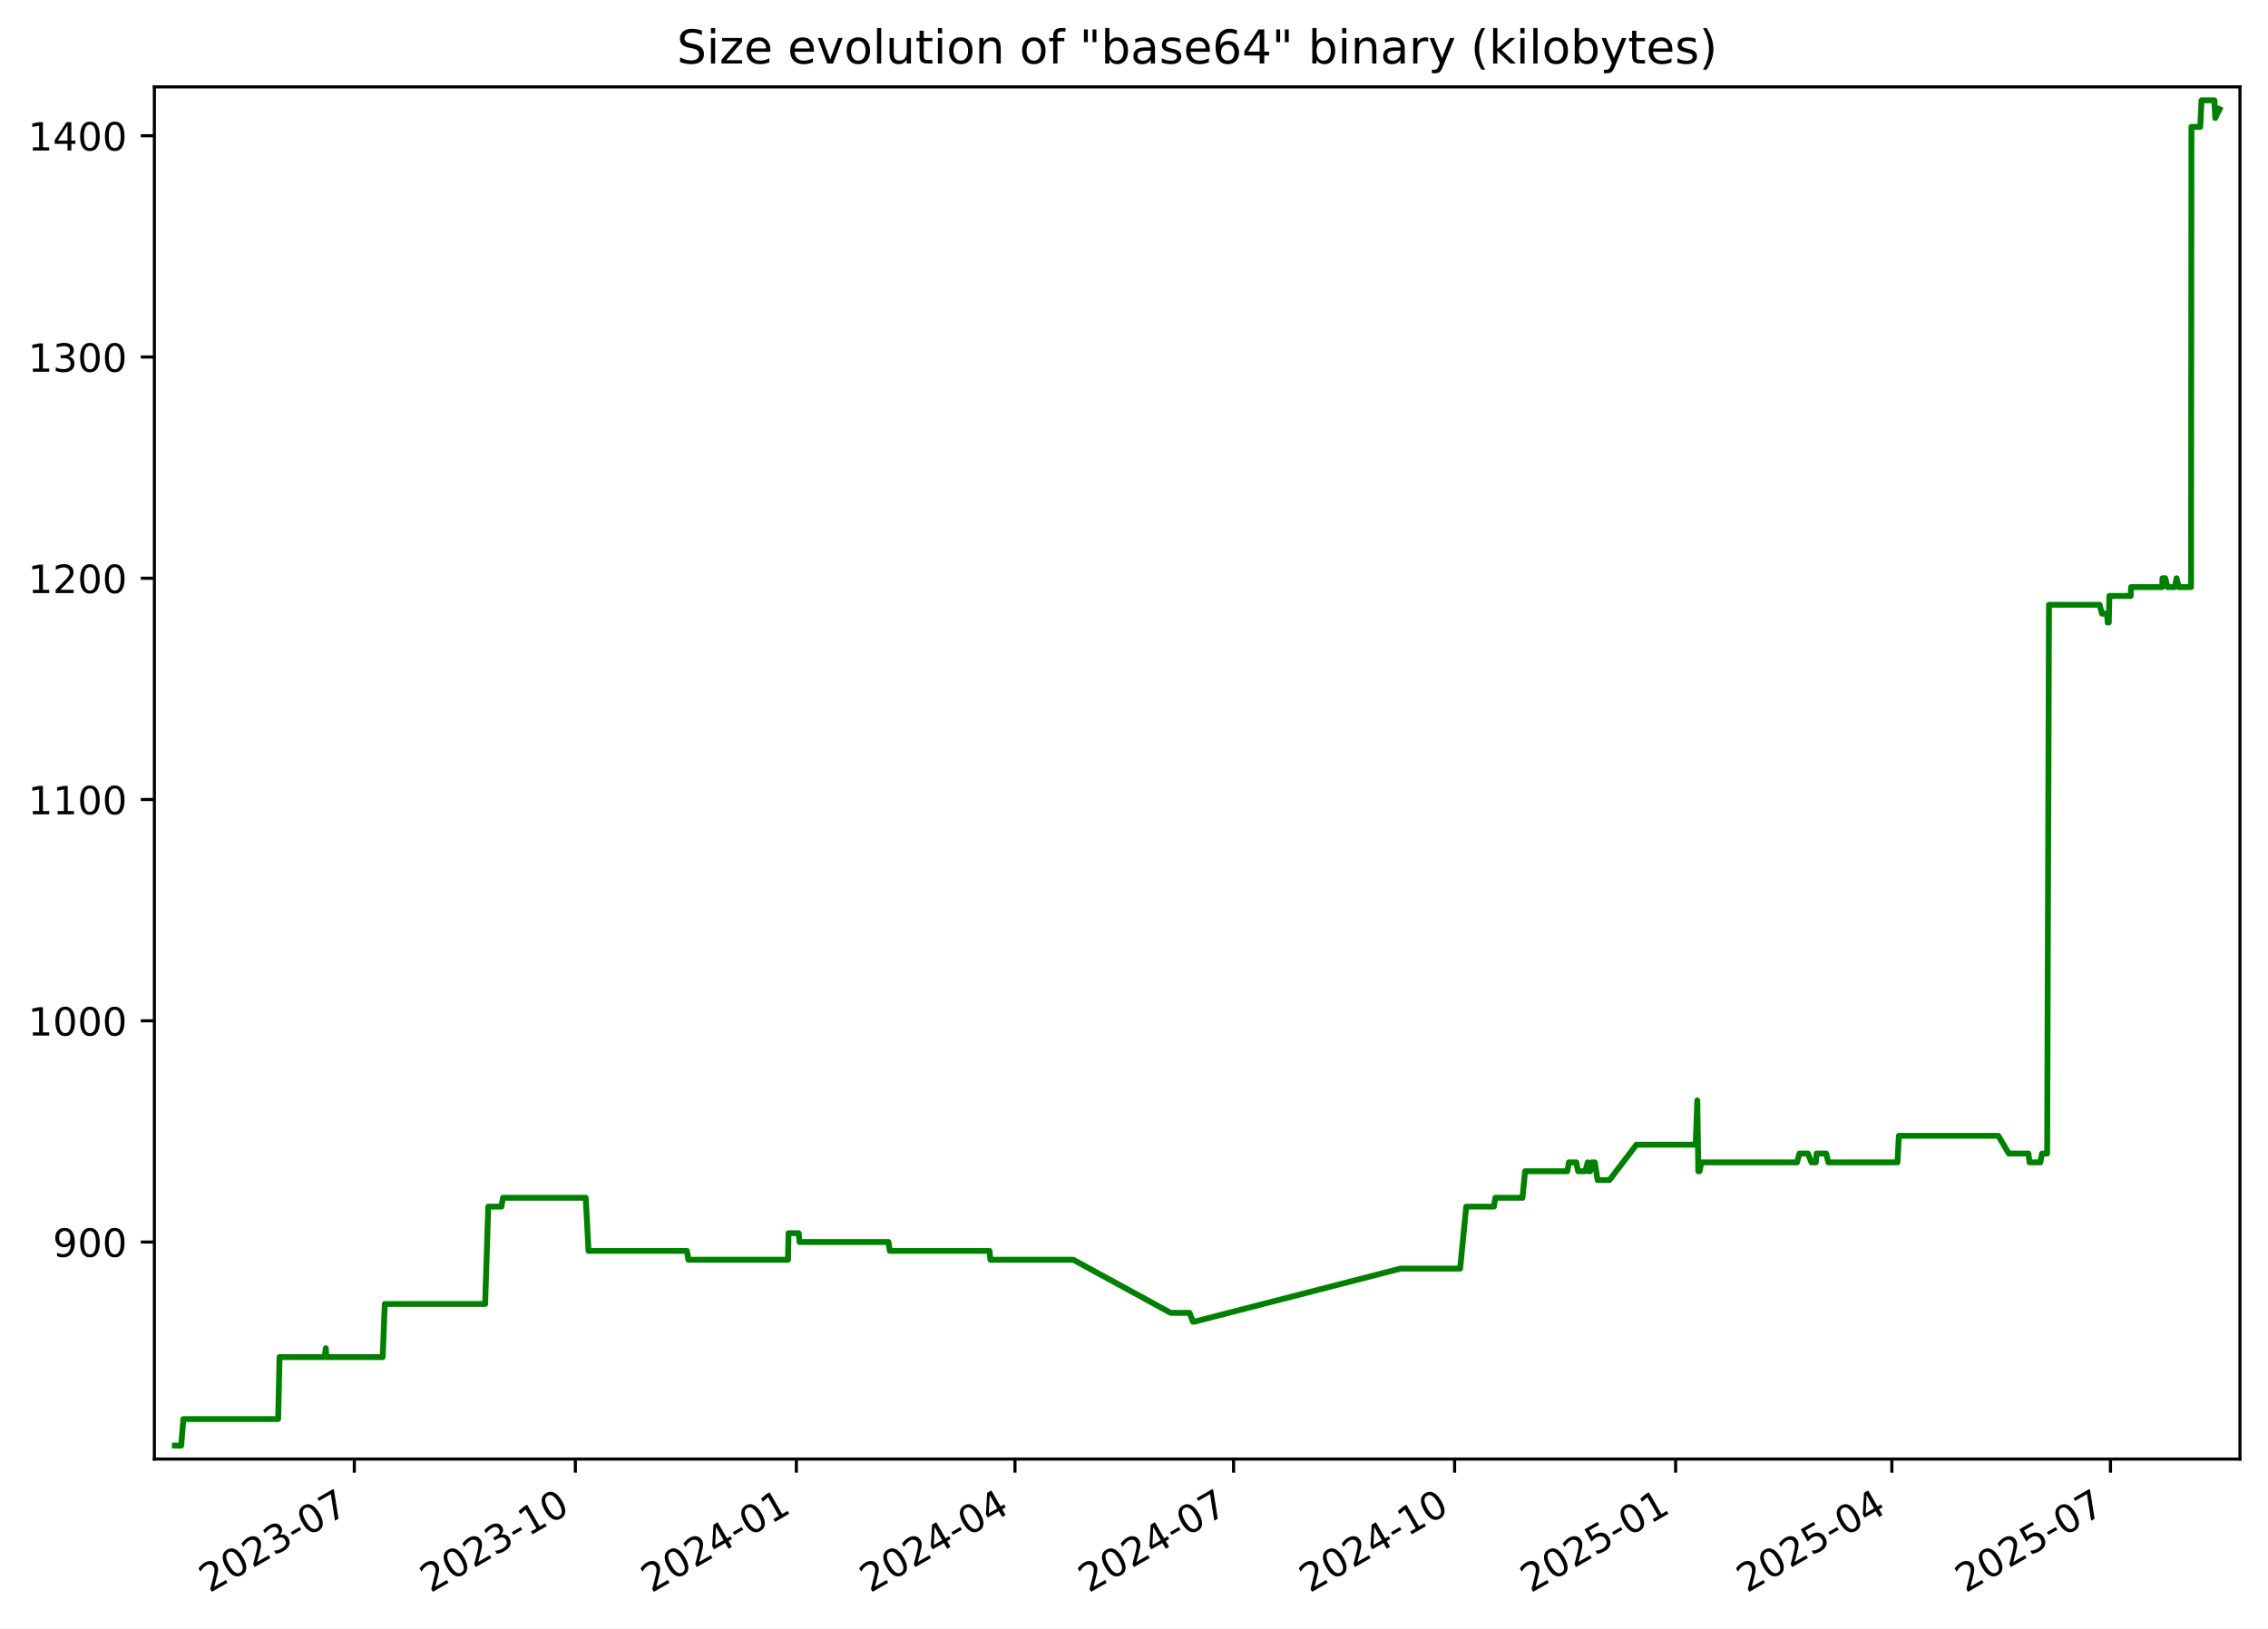
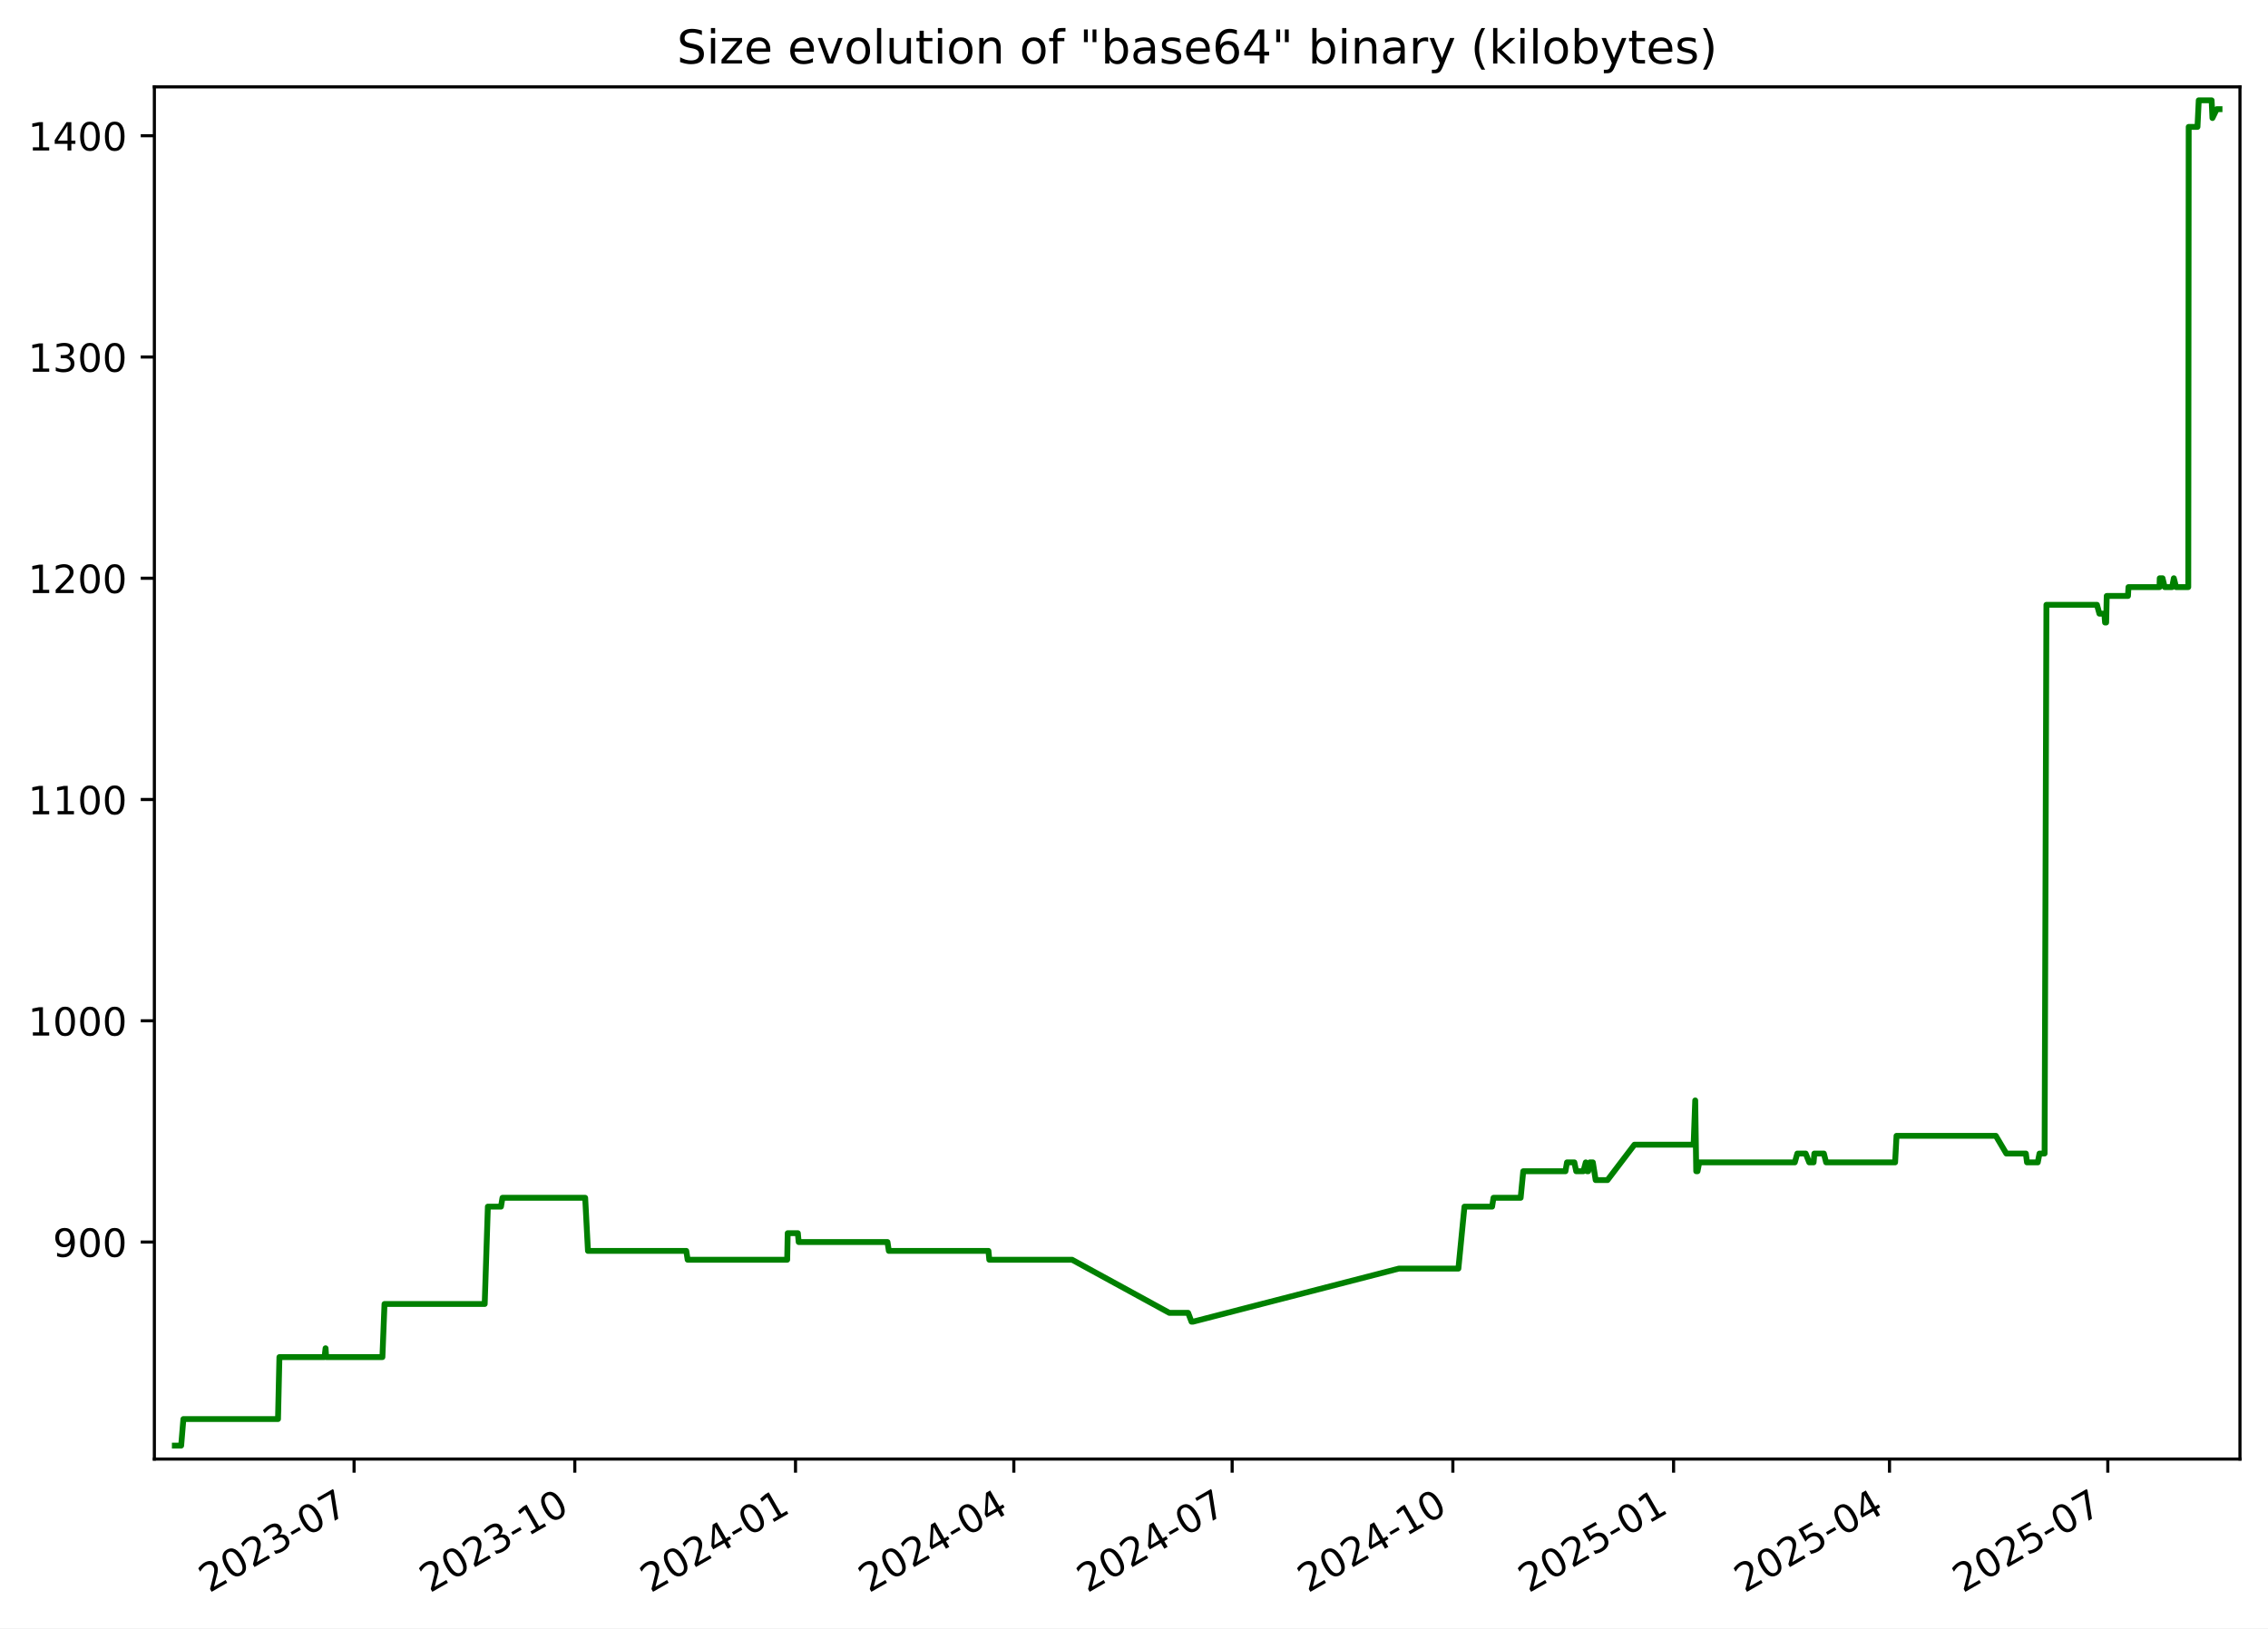
<svg xmlns="http://www.w3.org/2000/svg" xmlns:xlink="http://www.w3.org/1999/xlink" width="582.53pt" height="418.303pt" viewBox="0 0 582.53 418.303" version="1.1">
  <defs>
    <style type="text/css">*{stroke-linejoin: round; stroke-linecap: butt}</style>
  </defs>
  <g id="figure_1">
    <g id="patch_1">
      <path d="M -0 418.303  L 582.53 418.303  L 582.53 0  L -0 0  z " style="fill: #ffffff" />
    </g>
    <g id="axes_1">
      <g id="patch_2">
        <path d="M 39.65 374.83  L 575.33 374.83  L 575.33 22.318  L 39.65 22.318  z " style="fill: #ffffff" />
      </g>
      <g id="matplotlib.axis_1">
        <g id="xtick_1">
          <g id="line2d_1">
            <defs>
-               <path id="mad77a72c3b" d="M 0 0  L 0 3.5  " style="stroke: #000000; stroke-width: 0.8" />
+               <path id="m7b87638d1a" d="M 0 0  L 0 3.5  " style="stroke: #000000; stroke-width: 0.8" />
            </defs>
            <g>
-               <use xlink:href="#mad77a72c3b" x="91.008" y="374.83" style="stroke: #000000; stroke-width: 0.8" />
+               <use xlink:href="#m7b87638d1a" x="90.945" y="374.83" style="stroke: #000000; stroke-width: 0.8" />
            </g>
          </g>
          <g id="text_1">
-             <g transform="translate(53.78273 409.302) rotate(-30) scale(0.1 -0.1)">
+             <g transform="translate(53.71976 409.302) rotate(-30) scale(0.1 -0.1)">
              <defs>
                <path id="DejaVuSans-32" d="M 1228 531  L 3431 531  L 3431 0  L 469 0  L 469 531  Q 828 903 1448 1529  Q 2069 2156 2228 2338  Q 2531 2678 2651 2914  Q 2772 3150 2772 3378  Q 2772 3750 2511 3984  Q 2250 4219 1831 4219  Q 1534 4219 1204 4116  Q 875 4013 500 3803  L 500 4441  Q 881 4594 1212 4672  Q 1544 4750 1819 4750  Q 2544 4750 2975 4387  Q 3406 4025 3406 3419  Q 3406 3131 3298 2873  Q 3191 2616 2906 2266  Q 2828 2175 2409 1742  Q 1991 1309 1228 531  z " transform="scale(0.015625)" />
                <path id="DejaVuSans-30" d="M 2034 4250  Q 1547 4250 1301 3770  Q 1056 3291 1056 2328  Q 1056 1369 1301 889  Q 1547 409 2034 409  Q 2525 409 2770 889  Q 3016 1369 3016 2328  Q 3016 3291 2770 3770  Q 2525 4250 2034 4250  z M 2034 4750  Q 2819 4750 3233 4129  Q 3647 3509 3647 2328  Q 3647 1150 3233 529  Q 2819 -91 2034 -91  Q 1250 -91 836 529  Q 422 1150 422 2328  Q 422 3509 836 4129  Q 1250 4750 2034 4750  z " transform="scale(0.015625)" />
                <path id="DejaVuSans-33" d="M 2597 2516  Q 3050 2419 3304 2112  Q 3559 1806 3559 1356  Q 3559 666 3084 287  Q 2609 -91 1734 -91  Q 1441 -91 1130 -33  Q 819 25 488 141  L 488 750  Q 750 597 1062 519  Q 1375 441 1716 441  Q 2309 441 2620 675  Q 2931 909 2931 1356  Q 2931 1769 2642 2001  Q 2353 2234 1838 2234  L 1294 2234  L 1294 2753  L 1863 2753  Q 2328 2753 2575 2939  Q 2822 3125 2822 3475  Q 2822 3834 2567 4026  Q 2313 4219 1838 4219  Q 1578 4219 1281 4162  Q 984 4106 628 3988  L 628 4550  Q 988 4650 1302 4700  Q 1616 4750 1894 4750  Q 2613 4750 3031 4423  Q 3450 4097 3450 3541  Q 3450 3153 3228 2886  Q 3006 2619 2597 2516  z " transform="scale(0.015625)" />
                <path id="DejaVuSans-2d" d="M 313 2009  L 1997 2009  L 1997 1497  L 313 1497  L 313 2009  z " transform="scale(0.015625)" />
                <path id="DejaVuSans-37" d="M 525 4666  L 3525 4666  L 3525 4397  L 1831 0  L 1172 0  L 2766 4134  L 525 4134  L 525 4666  z " transform="scale(0.015625)" />
              </defs>
              <use xlink:href="#DejaVuSans-32" />
              <use xlink:href="#DejaVuSans-30" x="63.623" />
              <use xlink:href="#DejaVuSans-32" x="127.246" />
              <use xlink:href="#DejaVuSans-33" x="190.869" />
              <use xlink:href="#DejaVuSans-2d" x="254.492" />
              <use xlink:href="#DejaVuSans-30" x="290.576" />
              <use xlink:href="#DejaVuSans-37" x="354.199" />
            </g>
          </g>
        </g>
        <g id="xtick_2">
          <g id="line2d_2">
            <g>
-               <use xlink:href="#mad77a72c3b" x="147.775" y="374.83" style="stroke: #000000; stroke-width: 0.8" />
+               <use xlink:href="#m7b87638d1a" x="147.635" y="374.83" style="stroke: #000000; stroke-width: 0.8" />
            </g>
          </g>
          <g id="text_2">
-             <g transform="translate(110.5507 409.302) rotate(-30) scale(0.1 -0.1)">
+             <g transform="translate(110.4102 409.302) rotate(-30) scale(0.1 -0.1)">
              <defs>
                <path id="DejaVuSans-31" d="M 794 531  L 1825 531  L 1825 4091  L 703 3866  L 703 4441  L 1819 4666  L 2450 4666  L 2450 531  L 3481 531  L 3481 0  L 794 0  L 794 531  z " transform="scale(0.015625)" />
              </defs>
              <use xlink:href="#DejaVuSans-32" />
              <use xlink:href="#DejaVuSans-30" x="63.623" />
              <use xlink:href="#DejaVuSans-32" x="127.246" />
              <use xlink:href="#DejaVuSans-33" x="190.869" />
              <use xlink:href="#DejaVuSans-2d" x="254.492" />
              <use xlink:href="#DejaVuSans-31" x="290.576" />
              <use xlink:href="#DejaVuSans-30" x="354.199" />
            </g>
          </g>
        </g>
        <g id="xtick_3">
          <g id="line2d_3">
            <g>
-               <use xlink:href="#mad77a72c3b" x="204.543" y="374.83" style="stroke: #000000; stroke-width: 0.8" />
+               <use xlink:href="#m7b87638d1a" x="204.325" y="374.83" style="stroke: #000000; stroke-width: 0.8" />
            </g>
          </g>
          <g id="text_3">
-             <g transform="translate(167.3186 409.302) rotate(-30) scale(0.1 -0.1)">
+             <g transform="translate(167.1005 409.302) rotate(-30) scale(0.1 -0.1)">
              <defs>
                <path id="DejaVuSans-34" d="M 2419 4116  L 825 1625  L 2419 1625  L 2419 4116  z M 2253 4666  L 3047 4666  L 3047 1625  L 3713 1625  L 3713 1100  L 3047 1100  L 3047 0  L 2419 0  L 2419 1100  L 313 1100  L 313 1709  L 2253 4666  z " transform="scale(0.015625)" />
              </defs>
              <use xlink:href="#DejaVuSans-32" />
              <use xlink:href="#DejaVuSans-30" x="63.623" />
              <use xlink:href="#DejaVuSans-32" x="127.246" />
              <use xlink:href="#DejaVuSans-34" x="190.869" />
              <use xlink:href="#DejaVuSans-2d" x="254.492" />
              <use xlink:href="#DejaVuSans-30" x="290.576" />
              <use xlink:href="#DejaVuSans-31" x="354.199" />
            </g>
          </g>
        </g>
        <g id="xtick_4">
          <g id="line2d_4">
            <g>
-               <use xlink:href="#mad77a72c3b" x="260.694" y="374.83" style="stroke: #000000; stroke-width: 0.8" />
+               <use xlink:href="#m7b87638d1a" x="260.4" y="374.83" style="stroke: #000000; stroke-width: 0.8" />
            </g>
          </g>
          <g id="text_4">
-             <g transform="translate(223.4695 409.302) rotate(-30) scale(0.1 -0.1)">
+             <g transform="translate(223.1747 409.302) rotate(-30) scale(0.1 -0.1)">
              <use xlink:href="#DejaVuSans-32" />
              <use xlink:href="#DejaVuSans-30" x="63.623" />
              <use xlink:href="#DejaVuSans-32" x="127.246" />
              <use xlink:href="#DejaVuSans-34" x="190.869" />
              <use xlink:href="#DejaVuSans-2d" x="254.492" />
              <use xlink:href="#DejaVuSans-30" x="290.576" />
              <use xlink:href="#DejaVuSans-34" x="354.199" />
            </g>
          </g>
        </g>
        <g id="xtick_5">
          <g id="line2d_5">
            <g>
-               <use xlink:href="#mad77a72c3b" x="316.845" y="374.83" style="stroke: #000000; stroke-width: 0.8" />
+               <use xlink:href="#m7b87638d1a" x="316.474" y="374.83" style="stroke: #000000; stroke-width: 0.8" />
            </g>
          </g>
          <g id="text_5">
-             <g transform="translate(279.6203 409.302) rotate(-30) scale(0.1 -0.1)">
+             <g transform="translate(279.2489 409.302) rotate(-30) scale(0.1 -0.1)">
              <use xlink:href="#DejaVuSans-32" />
              <use xlink:href="#DejaVuSans-30" x="63.623" />
              <use xlink:href="#DejaVuSans-32" x="127.246" />
              <use xlink:href="#DejaVuSans-34" x="190.869" />
              <use xlink:href="#DejaVuSans-2d" x="254.492" />
              <use xlink:href="#DejaVuSans-30" x="290.576" />
              <use xlink:href="#DejaVuSans-37" x="354.199" />
            </g>
          </g>
        </g>
        <g id="xtick_6">
          <g id="line2d_6">
            <g>
-               <use xlink:href="#mad77a72c3b" x="373.613" y="374.83" style="stroke: #000000; stroke-width: 0.8" />
+               <use xlink:href="#m7b87638d1a" x="373.164" y="374.83" style="stroke: #000000; stroke-width: 0.8" />
            </g>
          </g>
          <g id="text_6">
-             <g transform="translate(336.3883 409.302) rotate(-30) scale(0.1 -0.1)">
+             <g transform="translate(335.9393 409.302) rotate(-30) scale(0.1 -0.1)">
              <use xlink:href="#DejaVuSans-32" />
              <use xlink:href="#DejaVuSans-30" x="63.623" />
              <use xlink:href="#DejaVuSans-32" x="127.246" />
              <use xlink:href="#DejaVuSans-34" x="190.869" />
              <use xlink:href="#DejaVuSans-2d" x="254.492" />
              <use xlink:href="#DejaVuSans-31" x="290.576" />
              <use xlink:href="#DejaVuSans-30" x="354.199" />
            </g>
          </g>
        </g>
        <g id="xtick_7">
          <g id="line2d_7">
            <g>
-               <use xlink:href="#mad77a72c3b" x="430.381" y="374.83" style="stroke: #000000; stroke-width: 0.8" />
+               <use xlink:href="#m7b87638d1a" x="429.855" y="374.83" style="stroke: #000000; stroke-width: 0.8" />
            </g>
          </g>
          <g id="text_7">
-             <g transform="translate(393.1562 409.302) rotate(-30) scale(0.1 -0.1)">
+             <g transform="translate(392.6297 409.302) rotate(-30) scale(0.1 -0.1)">
              <defs>
                <path id="DejaVuSans-35" d="M 691 4666  L 3169 4666  L 3169 4134  L 1269 4134  L 1269 2991  Q 1406 3038 1543 3061  Q 1681 3084 1819 3084  Q 2600 3084 3056 2656  Q 3513 2228 3513 1497  Q 3513 744 3044 326  Q 2575 -91 1722 -91  Q 1428 -91 1123 -41  Q 819 9 494 109  L 494 744  Q 775 591 1075 516  Q 1375 441 1709 441  Q 2250 441 2565 725  Q 2881 1009 2881 1497  Q 2881 1984 2565 2268  Q 2250 2553 1709 2553  Q 1456 2553 1204 2497  Q 953 2441 691 2322  L 691 4666  z " transform="scale(0.015625)" />
              </defs>
              <use xlink:href="#DejaVuSans-32" />
              <use xlink:href="#DejaVuSans-30" x="63.623" />
              <use xlink:href="#DejaVuSans-32" x="127.246" />
              <use xlink:href="#DejaVuSans-35" x="190.869" />
              <use xlink:href="#DejaVuSans-2d" x="254.492" />
              <use xlink:href="#DejaVuSans-30" x="290.576" />
              <use xlink:href="#DejaVuSans-31" x="354.199" />
            </g>
          </g>
        </g>
        <g id="xtick_8">
          <g id="line2d_8">
            <g>
-               <use xlink:href="#mad77a72c3b" x="485.915" y="374.83" style="stroke: #000000; stroke-width: 0.8" />
+               <use xlink:href="#m7b87638d1a" x="485.313" y="374.83" style="stroke: #000000; stroke-width: 0.8" />
            </g>
          </g>
          <g id="text_8">
-             <g transform="translate(448.69 409.302) rotate(-30) scale(0.1 -0.1)">
+             <g transform="translate(448.0877 409.302) rotate(-30) scale(0.1 -0.1)">
              <use xlink:href="#DejaVuSans-32" />
              <use xlink:href="#DejaVuSans-30" x="63.623" />
              <use xlink:href="#DejaVuSans-32" x="127.246" />
              <use xlink:href="#DejaVuSans-35" x="190.869" />
              <use xlink:href="#DejaVuSans-2d" x="254.492" />
              <use xlink:href="#DejaVuSans-30" x="290.576" />
              <use xlink:href="#DejaVuSans-34" x="354.199" />
            </g>
          </g>
        </g>
        <g id="xtick_9">
          <g id="line2d_9">
            <g>
-               <use xlink:href="#mad77a72c3b" x="542.066" y="374.83" style="stroke: #000000; stroke-width: 0.8" />
+               <use xlink:href="#m7b87638d1a" x="541.387" y="374.83" style="stroke: #000000; stroke-width: 0.8" />
            </g>
          </g>
          <g id="text_9">
-             <g transform="translate(504.8409 409.302) rotate(-30) scale(0.1 -0.1)">
+             <g transform="translate(504.1619 409.302) rotate(-30) scale(0.1 -0.1)">
              <use xlink:href="#DejaVuSans-32" />
              <use xlink:href="#DejaVuSans-30" x="63.623" />
              <use xlink:href="#DejaVuSans-32" x="127.246" />
              <use xlink:href="#DejaVuSans-35" x="190.869" />
              <use xlink:href="#DejaVuSans-2d" x="254.492" />
              <use xlink:href="#DejaVuSans-30" x="290.576" />
              <use xlink:href="#DejaVuSans-37" x="354.199" />
            </g>
          </g>
        </g>
      </g>
      <g id="matplotlib.axis_2">
        <g id="ytick_1">
          <g id="line2d_10">
            <defs>
-               <path id="mbd9c44acf7" d="M 0 0  L -3.5 0  " style="stroke: #000000; stroke-width: 0.8" />
+               <path id="m15748abfd3" d="M 0 0  L -3.5 0  " style="stroke: #000000; stroke-width: 0.8" />
            </defs>
            <g>
-               <use xlink:href="#mbd9c44acf7" x="39.65" y="319.079" style="stroke: #000000; stroke-width: 0.8" />
+               <use xlink:href="#m15748abfd3" x="39.65" y="319.079" style="stroke: #000000; stroke-width: 0.8" />
            </g>
          </g>
          <g id="text_10">
            <g transform="translate(13.5625 322.8786) scale(0.1 -0.1)">
              <defs>
                <path id="DejaVuSans-39" d="M 703 97  L 703 672  Q 941 559 1184 500  Q 1428 441 1663 441  Q 2288 441 2617 861  Q 2947 1281 2994 2138  Q 2813 1869 2534 1725  Q 2256 1581 1919 1581  Q 1219 1581 811 2004  Q 403 2428 403 3163  Q 403 3881 828 4315  Q 1253 4750 1959 4750  Q 2769 4750 3195 4129  Q 3622 3509 3622 2328  Q 3622 1225 3098 567  Q 2575 -91 1691 -91  Q 1453 -91 1209 -44  Q 966 3 703 97  z M 1959 2075  Q 2384 2075 2632 2365  Q 2881 2656 2881 3163  Q 2881 3666 2632 3958  Q 2384 4250 1959 4250  Q 1534 4250 1286 3958  Q 1038 3666 1038 3163  Q 1038 2656 1286 2365  Q 1534 2075 1959 2075  z " transform="scale(0.015625)" />
              </defs>
              <use xlink:href="#DejaVuSans-39" />
              <use xlink:href="#DejaVuSans-30" x="63.623" />
              <use xlink:href="#DejaVuSans-30" x="127.246" />
            </g>
          </g>
        </g>
        <g id="ytick_2">
          <g id="line2d_11">
            <g>
-               <use xlink:href="#mbd9c44acf7" x="39.65" y="262.237" style="stroke: #000000; stroke-width: 0.8" />
+               <use xlink:href="#m15748abfd3" x="39.65" y="262.237" style="stroke: #000000; stroke-width: 0.8" />
            </g>
          </g>
          <g id="text_11">
            <g transform="translate(7.2 266.0365) scale(0.1 -0.1)">
              <use xlink:href="#DejaVuSans-31" />
              <use xlink:href="#DejaVuSans-30" x="63.623" />
              <use xlink:href="#DejaVuSans-30" x="127.246" />
              <use xlink:href="#DejaVuSans-30" x="190.869" />
            </g>
          </g>
        </g>
        <g id="ytick_3">
          <g id="line2d_12">
            <g>
-               <use xlink:href="#mbd9c44acf7" x="39.65" y="205.395" style="stroke: #000000; stroke-width: 0.8" />
+               <use xlink:href="#m15748abfd3" x="39.65" y="205.395" style="stroke: #000000; stroke-width: 0.8" />
            </g>
          </g>
          <g id="text_12">
            <g transform="translate(7.2 209.1944) scale(0.1 -0.1)">
              <use xlink:href="#DejaVuSans-31" />
              <use xlink:href="#DejaVuSans-31" x="63.623" />
              <use xlink:href="#DejaVuSans-30" x="127.246" />
              <use xlink:href="#DejaVuSans-30" x="190.869" />
            </g>
          </g>
        </g>
        <g id="ytick_4">
          <g id="line2d_13">
            <g>
-               <use xlink:href="#mbd9c44acf7" x="39.65" y="148.553" style="stroke: #000000; stroke-width: 0.8" />
+               <use xlink:href="#m15748abfd3" x="39.65" y="148.553" style="stroke: #000000; stroke-width: 0.8" />
            </g>
          </g>
          <g id="text_13">
            <g transform="translate(7.2 152.3523) scale(0.1 -0.1)">
              <use xlink:href="#DejaVuSans-31" />
              <use xlink:href="#DejaVuSans-32" x="63.623" />
              <use xlink:href="#DejaVuSans-30" x="127.246" />
              <use xlink:href="#DejaVuSans-30" x="190.869" />
            </g>
          </g>
        </g>
        <g id="ytick_5">
          <g id="line2d_14">
            <g>
-               <use xlink:href="#mbd9c44acf7" x="39.65" y="91.711" style="stroke: #000000; stroke-width: 0.8" />
+               <use xlink:href="#m15748abfd3" x="39.65" y="91.711" style="stroke: #000000; stroke-width: 0.8" />
            </g>
          </g>
          <g id="text_14">
            <g transform="translate(7.2 95.51019) scale(0.1 -0.1)">
              <use xlink:href="#DejaVuSans-31" />
              <use xlink:href="#DejaVuSans-33" x="63.623" />
              <use xlink:href="#DejaVuSans-30" x="127.246" />
              <use xlink:href="#DejaVuSans-30" x="190.869" />
            </g>
          </g>
        </g>
        <g id="ytick_6">
          <g id="line2d_15">
            <g>
-               <use xlink:href="#mbd9c44acf7" x="39.65" y="34.869" style="stroke: #000000; stroke-width: 0.8" />
+               <use xlink:href="#m15748abfd3" x="39.65" y="34.869" style="stroke: #000000; stroke-width: 0.8" />
            </g>
          </g>
          <g id="text_15">
            <g transform="translate(7.2 38.66808) scale(0.1 -0.1)">
              <use xlink:href="#DejaVuSans-31" />
              <use xlink:href="#DejaVuSans-34" x="63.623" />
              <use xlink:href="#DejaVuSans-30" x="127.246" />
              <use xlink:href="#DejaVuSans-30" x="190.869" />
            </g>
          </g>
        </g>
      </g>
      <g id="line2d_16">
-         <path d="M 44.902 371.374  L 46.535 371.374  L 47.107 364.553  L 71.443 364.553  L 71.804 348.637  L 83.413 348.637  L 83.675 346.364  L 83.831 348.637  L 98.295 348.637  L 98.832 334.995  L 124.604 334.995  L 125.417 309.985  L 128.789 309.985  L 129.175 307.711  L 150.447 307.711  L 151.163 321.353  L 176.449 321.353  L 176.802 323.627  L 202.402 323.627  L 202.535 316.806  L 205.145 316.806  L 205.359 319.079  L 228.198 319.079  L 228.544 321.353  L 254.166 321.353  L 254.385 323.627  L 275.677 323.627  L 300.686 337.269  L 305.526 337.269  L 306.395 339.543  L 306.771 339.543  L 359.72 325.9  L 375.035 325.9  L 376.597 309.985  L 383.706 309.985  L 384.065 307.711  L 391.05 307.711  L 391.717 300.89  L 402.57 300.89  L 402.966 298.616  L 404.861 298.616  L 405.337 300.89  L 407.188 300.89  L 407.796 298.616  L 408.146 300.89  L 408.434 300.89  L 408.845 298.616  L 409.619 298.616  L 410.343 303.164  L 413.381 303.164  L 420.312 294.069  L 435.537 294.069  L 435.948 282.7  L 436.207 300.89  L 436.535 300.89  L 436.99 298.616  L 461.559 298.616  L 462.207 296.343  L 464.357 296.343  L 465.27 298.616  L 466.394 298.616  L 466.588 296.343  L 469.031 296.343  L 469.612 298.616  L 487.358 298.616  L 487.721 291.795  L 513.264 291.795  L 515.96 296.343  L 520.987 296.343  L 521.283 298.616  L 524.051 298.616  L 524.497 296.343  L 525.807 296.343  L 526.276 155.374  L 539.272 155.374  L 539.902 157.648  L 541.183 157.648  L 541.354 159.921  L 541.641 159.921  L 541.786 153.1  L 547.256 153.1  L 547.38 150.827  L 555.363 150.827  L 555.422 148.553  L 556.142 148.553  L 556.695 150.827  L 558.607 150.827  L 559.043 148.553  L 559.626 150.827  L 562.76 150.827  L 562.87 32.595  L 565.129 32.595  L 565.454 25.774  L 568.765 25.774  L 568.976 30.321  L 570.078 28.048  L 570.078 28.048  " clip-path="url(#pfb2c2011b9)" style="fill: none; stroke: #008000; stroke-width: 1.5; stroke-linecap: square" />
+         <path d="M 44.902 371.374  L 46.533 371.374  L 47.104 364.553  L 71.407 364.553  L 71.767 348.637  L 83.36 348.637  L 83.622 346.364  L 83.778 348.637  L 98.222 348.637  L 98.758 334.995  L 124.496 334.995  L 125.307 309.985  L 128.675 309.985  L 129.06 307.711  L 150.303 307.711  L 151.018 321.353  L 176.269 321.353  L 176.622 323.627  L 202.187 323.627  L 202.32 316.806  L 204.926 316.806  L 205.139 319.079  L 227.948 319.079  L 228.294 321.353  L 253.88 321.353  L 254.099 323.627  L 275.362 323.627  L 300.336 337.269  L 305.17 337.269  L 306.038 339.543  L 306.413 339.543  L 359.29 325.9  L 374.584 325.9  L 376.144 309.985  L 383.243 309.985  L 383.602 307.711  L 390.577 307.711  L 391.243 300.89  L 402.082 300.89  L 402.477 298.616  L 404.37 298.616  L 404.844 300.89  L 406.693 300.89  L 407.301 298.616  L 407.65 300.89  L 407.938 300.89  L 408.348 298.616  L 409.121 298.616  L 409.844 303.164  L 412.878 303.164  L 419.799 294.069  L 435.003 294.069  L 435.414 282.7  L 435.673 300.89  L 436 300.89  L 436.454 298.616  L 460.99 298.616  L 461.637 296.343  L 463.784 296.343  L 464.695 298.616  L 465.818 298.616  L 466.012 296.343  L 468.452 296.343  L 469.032 298.616  L 486.754 298.616  L 487.117 291.795  L 512.624 291.795  L 515.317 296.343  L 520.337 296.343  L 520.633 298.616  L 523.396 298.616  L 523.842 296.343  L 525.15 296.343  L 525.618 155.374  L 538.596 155.374  L 539.226 157.648  L 540.505 157.648  L 540.676 159.921  L 540.963 159.921  L 541.108 153.1  L 546.57 153.1  L 546.693 150.827  L 554.666 150.827  L 554.724 148.553  L 555.443 148.553  L 555.996 150.827  L 557.906 150.827  L 558.341 148.553  L 558.923 150.827  L 562.052 150.827  L 562.162 32.595  L 564.419 32.595  L 564.743 25.774  L 568.049 25.774  L 568.26 30.321  L 569.361 28.048  L 570.078 28.048  L 570.078 28.048  " clip-path="url(#p79d5e9d7a6)" style="fill: none; stroke: #008000; stroke-width: 1.5; stroke-linecap: square" />
      </g>
      <g id="patch_3">
        <path d="M 39.65 374.83  L 39.65 22.318  " style="fill: none; stroke: #000000; stroke-width: 0.8; stroke-linejoin: miter; stroke-linecap: square" />
      </g>
      <g id="patch_4">
        <path d="M 575.33 374.83  L 575.33 22.318  " style="fill: none; stroke: #000000; stroke-width: 0.8; stroke-linejoin: miter; stroke-linecap: square" />
      </g>
      <g id="patch_5">
        <path d="M 39.65 374.83  L 575.33 374.83  " style="fill: none; stroke: #000000; stroke-width: 0.8; stroke-linejoin: miter; stroke-linecap: square" />
      </g>
      <g id="patch_6">
        <path d="M 39.65 22.318  L 575.33 22.318  " style="fill: none; stroke: #000000; stroke-width: 0.8; stroke-linejoin: miter; stroke-linecap: square" />
      </g>
      <g id="text_16">
        <g transform="translate(173.8559 16.31812) scale(0.12 -0.12)">
          <defs>
            <path id="DejaVuSans-53" d="M 3425 4513  L 3425 3897  Q 3066 4069 2747 4153  Q 2428 4238 2131 4238  Q 1616 4238 1336 4038  Q 1056 3838 1056 3469  Q 1056 3159 1242 3001  Q 1428 2844 1947 2747  L 2328 2669  Q 3034 2534 3370 2195  Q 3706 1856 3706 1288  Q 3706 609 3251 259  Q 2797 -91 1919 -91  Q 1588 -91 1214 -16  Q 841 59 441 206  L 441 856  Q 825 641 1194 531  Q 1563 422 1919 422  Q 2459 422 2753 634  Q 3047 847 3047 1241  Q 3047 1584 2836 1778  Q 2625 1972 2144 2069  L 1759 2144  Q 1053 2284 737 2584  Q 422 2884 422 3419  Q 422 4038 858 4394  Q 1294 4750 2059 4750  Q 2388 4750 2728 4690  Q 3069 4631 3425 4513  z " transform="scale(0.015625)" />
            <path id="DejaVuSans-69" d="M 603 3500  L 1178 3500  L 1178 0  L 603 0  L 603 3500  z M 603 4863  L 1178 4863  L 1178 4134  L 603 4134  L 603 4863  z " transform="scale(0.015625)" />
            <path id="DejaVuSans-7a" d="M 353 3500  L 3084 3500  L 3084 2975  L 922 459  L 3084 459  L 3084 0  L 275 0  L 275 525  L 2438 3041  L 353 3041  L 353 3500  z " transform="scale(0.015625)" />
            <path id="DejaVuSans-65" d="M 3597 1894  L 3597 1613  L 953 1613  Q 991 1019 1311 708  Q 1631 397 2203 397  Q 2534 397 2845 478  Q 3156 559 3463 722  L 3463 178  Q 3153 47 2828 -22  Q 2503 -91 2169 -91  Q 1331 -91 842 396  Q 353 884 353 1716  Q 353 2575 817 3079  Q 1281 3584 2069 3584  Q 2775 3584 3186 3129  Q 3597 2675 3597 1894  z M 3022 2063  Q 3016 2534 2758 2815  Q 2500 3097 2075 3097  Q 1594 3097 1305 2825  Q 1016 2553 972 2059  L 3022 2063  z " transform="scale(0.015625)" />
            <path id="DejaVuSans-20" transform="scale(0.015625)" />
            <path id="DejaVuSans-76" d="M 191 3500  L 800 3500  L 1894 563  L 2988 3500  L 3597 3500  L 2284 0  L 1503 0  L 191 3500  z " transform="scale(0.015625)" />
            <path id="DejaVuSans-6f" d="M 1959 3097  Q 1497 3097 1228 2736  Q 959 2375 959 1747  Q 959 1119 1226 758  Q 1494 397 1959 397  Q 2419 397 2687 759  Q 2956 1122 2956 1747  Q 2956 2369 2687 2733  Q 2419 3097 1959 3097  z M 1959 3584  Q 2709 3584 3137 3096  Q 3566 2609 3566 1747  Q 3566 888 3137 398  Q 2709 -91 1959 -91  Q 1206 -91 779 398  Q 353 888 353 1747  Q 353 2609 779 3096  Q 1206 3584 1959 3584  z " transform="scale(0.015625)" />
            <path id="DejaVuSans-6c" d="M 603 4863  L 1178 4863  L 1178 0  L 603 0  L 603 4863  z " transform="scale(0.015625)" />
            <path id="DejaVuSans-75" d="M 544 1381  L 544 3500  L 1119 3500  L 1119 1403  Q 1119 906 1312 657  Q 1506 409 1894 409  Q 2359 409 2629 706  Q 2900 1003 2900 1516  L 2900 3500  L 3475 3500  L 3475 0  L 2900 0  L 2900 538  Q 2691 219 2414 64  Q 2138 -91 1772 -91  Q 1169 -91 856 284  Q 544 659 544 1381  z M 1991 3584  L 1991 3584  z " transform="scale(0.015625)" />
            <path id="DejaVuSans-74" d="M 1172 4494  L 1172 3500  L 2356 3500  L 2356 3053  L 1172 3053  L 1172 1153  Q 1172 725 1289 603  Q 1406 481 1766 481  L 2356 481  L 2356 0  L 1766 0  Q 1100 0 847 248  Q 594 497 594 1153  L 594 3053  L 172 3053  L 172 3500  L 594 3500  L 594 4494  L 1172 4494  z " transform="scale(0.015625)" />
            <path id="DejaVuSans-6e" d="M 3513 2113  L 3513 0  L 2938 0  L 2938 2094  Q 2938 2591 2744 2837  Q 2550 3084 2163 3084  Q 1697 3084 1428 2787  Q 1159 2491 1159 1978  L 1159 0  L 581 0  L 581 3500  L 1159 3500  L 1159 2956  Q 1366 3272 1645 3428  Q 1925 3584 2291 3584  Q 2894 3584 3203 3211  Q 3513 2838 3513 2113  z " transform="scale(0.015625)" />
            <path id="DejaVuSans-66" d="M 2375 4863  L 2375 4384  L 1825 4384  Q 1516 4384 1395 4259  Q 1275 4134 1275 3809  L 1275 3500  L 2222 3500  L 2222 3053  L 1275 3053  L 1275 0  L 697 0  L 697 3053  L 147 3053  L 147 3500  L 697 3500  L 697 3744  Q 697 4328 969 4595  Q 1241 4863 1831 4863  L 2375 4863  z " transform="scale(0.015625)" />
            <path id="DejaVuSans-22" d="M 1147 4666  L 1147 2931  L 616 2931  L 616 4666  L 1147 4666  z M 2328 4666  L 2328 2931  L 1797 2931  L 1797 4666  L 2328 4666  z " transform="scale(0.015625)" />
            <path id="DejaVuSans-62" d="M 3116 1747  Q 3116 2381 2855 2742  Q 2594 3103 2138 3103  Q 1681 3103 1420 2742  Q 1159 2381 1159 1747  Q 1159 1113 1420 752  Q 1681 391 2138 391  Q 2594 391 2855 752  Q 3116 1113 3116 1747  z M 1159 2969  Q 1341 3281 1617 3432  Q 1894 3584 2278 3584  Q 2916 3584 3314 3078  Q 3713 2572 3713 1747  Q 3713 922 3314 415  Q 2916 -91 2278 -91  Q 1894 -91 1617 61  Q 1341 213 1159 525  L 1159 0  L 581 0  L 581 4863  L 1159 4863  L 1159 2969  z " transform="scale(0.015625)" />
            <path id="DejaVuSans-61" d="M 2194 1759  Q 1497 1759 1228 1600  Q 959 1441 959 1056  Q 959 750 1161 570  Q 1363 391 1709 391  Q 2188 391 2477 730  Q 2766 1069 2766 1631  L 2766 1759  L 2194 1759  z M 3341 1997  L 3341 0  L 2766 0  L 2766 531  Q 2569 213 2275 61  Q 1981 -91 1556 -91  Q 1019 -91 701 211  Q 384 513 384 1019  Q 384 1609 779 1909  Q 1175 2209 1959 2209  L 2766 2209  L 2766 2266  Q 2766 2663 2505 2880  Q 2244 3097 1772 3097  Q 1472 3097 1187 3025  Q 903 2953 641 2809  L 641 3341  Q 956 3463 1253 3523  Q 1550 3584 1831 3584  Q 2591 3584 2966 3190  Q 3341 2797 3341 1997  z " transform="scale(0.015625)" />
            <path id="DejaVuSans-73" d="M 2834 3397  L 2834 2853  Q 2591 2978 2328 3040  Q 2066 3103 1784 3103  Q 1356 3103 1142 2972  Q 928 2841 928 2578  Q 928 2378 1081 2264  Q 1234 2150 1697 2047  L 1894 2003  Q 2506 1872 2764 1633  Q 3022 1394 3022 966  Q 3022 478 2636 193  Q 2250 -91 1575 -91  Q 1294 -91 989 -36  Q 684 19 347 128  L 347 722  Q 666 556 975 473  Q 1284 391 1588 391  Q 1994 391 2212 530  Q 2431 669 2431 922  Q 2431 1156 2273 1281  Q 2116 1406 1581 1522  L 1381 1569  Q 847 1681 609 1914  Q 372 2147 372 2553  Q 372 3047 722 3315  Q 1072 3584 1716 3584  Q 2034 3584 2315 3537  Q 2597 3491 2834 3397  z " transform="scale(0.015625)" />
            <path id="DejaVuSans-36" d="M 2113 2584  Q 1688 2584 1439 2293  Q 1191 2003 1191 1497  Q 1191 994 1439 701  Q 1688 409 2113 409  Q 2538 409 2786 701  Q 3034 994 3034 1497  Q 3034 2003 2786 2293  Q 2538 2584 2113 2584  z M 3366 4563  L 3366 3988  Q 3128 4100 2886 4159  Q 2644 4219 2406 4219  Q 1781 4219 1451 3797  Q 1122 3375 1075 2522  Q 1259 2794 1537 2939  Q 1816 3084 2150 3084  Q 2853 3084 3261 2657  Q 3669 2231 3669 1497  Q 3669 778 3244 343  Q 2819 -91 2113 -91  Q 1303 -91 875 529  Q 447 1150 447 2328  Q 447 3434 972 4092  Q 1497 4750 2381 4750  Q 2619 4750 2861 4703  Q 3103 4656 3366 4563  z " transform="scale(0.015625)" />
            <path id="DejaVuSans-72" d="M 2631 2963  Q 2534 3019 2420 3045  Q 2306 3072 2169 3072  Q 1681 3072 1420 2755  Q 1159 2438 1159 1844  L 1159 0  L 581 0  L 581 3500  L 1159 3500  L 1159 2956  Q 1341 3275 1631 3429  Q 1922 3584 2338 3584  Q 2397 3584 2469 3576  Q 2541 3569 2628 3553  L 2631 2963  z " transform="scale(0.015625)" />
            <path id="DejaVuSans-79" d="M 2059 -325  Q 1816 -950 1584 -1140  Q 1353 -1331 966 -1331  L 506 -1331  L 506 -850  L 844 -850  Q 1081 -850 1212 -737  Q 1344 -625 1503 -206  L 1606 56  L 191 3500  L 800 3500  L 1894 763  L 2988 3500  L 3597 3500  L 2059 -325  z " transform="scale(0.015625)" />
            <path id="DejaVuSans-28" d="M 1984 4856  Q 1566 4138 1362 3434  Q 1159 2731 1159 2009  Q 1159 1288 1364 580  Q 1569 -128 1984 -844  L 1484 -844  Q 1016 -109 783 600  Q 550 1309 550 2009  Q 550 2706 781 3412  Q 1013 4119 1484 4856  L 1984 4856  z " transform="scale(0.015625)" />
            <path id="DejaVuSans-6b" d="M 581 4863  L 1159 4863  L 1159 1991  L 2875 3500  L 3609 3500  L 1753 1863  L 3688 0  L 2938 0  L 1159 1709  L 1159 0  L 581 0  L 581 4863  z " transform="scale(0.015625)" />
            <path id="DejaVuSans-29" d="M 513 4856  L 1013 4856  Q 1481 4119 1714 3412  Q 1947 2706 1947 2009  Q 1947 1309 1714 600  Q 1481 -109 1013 -844  L 513 -844  Q 928 -128 1133 580  Q 1338 1288 1338 2009  Q 1338 2731 1133 3434  Q 928 4138 513 4856  z " transform="scale(0.015625)" />
          </defs>
          <use xlink:href="#DejaVuSans-53" />
          <use xlink:href="#DejaVuSans-69" x="63.477" />
          <use xlink:href="#DejaVuSans-7a" x="91.26" />
          <use xlink:href="#DejaVuSans-65" x="143.75" />
          <use xlink:href="#DejaVuSans-20" x="205.273" />
          <use xlink:href="#DejaVuSans-65" x="237.061" />
          <use xlink:href="#DejaVuSans-76" x="298.584" />
          <use xlink:href="#DejaVuSans-6f" x="357.764" />
          <use xlink:href="#DejaVuSans-6c" x="418.945" />
          <use xlink:href="#DejaVuSans-75" x="446.729" />
          <use xlink:href="#DejaVuSans-74" x="510.107" />
          <use xlink:href="#DejaVuSans-69" x="549.316" />
          <use xlink:href="#DejaVuSans-6f" x="577.1" />
          <use xlink:href="#DejaVuSans-6e" x="638.281" />
          <use xlink:href="#DejaVuSans-20" x="701.66" />
          <use xlink:href="#DejaVuSans-6f" x="733.447" />
          <use xlink:href="#DejaVuSans-66" x="794.629" />
          <use xlink:href="#DejaVuSans-20" x="829.834" />
          <use xlink:href="#DejaVuSans-22" x="861.621" />
          <use xlink:href="#DejaVuSans-62" x="907.617" />
          <use xlink:href="#DejaVuSans-61" x="971.094" />
          <use xlink:href="#DejaVuSans-73" x="1032.373" />
          <use xlink:href="#DejaVuSans-65" x="1084.473" />
          <use xlink:href="#DejaVuSans-36" x="1145.996" />
          <use xlink:href="#DejaVuSans-34" x="1209.619" />
          <use xlink:href="#DejaVuSans-22" x="1273.242" />
          <use xlink:href="#DejaVuSans-20" x="1319.238" />
          <use xlink:href="#DejaVuSans-62" x="1351.025" />
          <use xlink:href="#DejaVuSans-69" x="1414.502" />
          <use xlink:href="#DejaVuSans-6e" x="1442.285" />
          <use xlink:href="#DejaVuSans-61" x="1505.664" />
          <use xlink:href="#DejaVuSans-72" x="1566.943" />
          <use xlink:href="#DejaVuSans-79" x="1608.057" />
          <use xlink:href="#DejaVuSans-20" x="1667.236" />
          <use xlink:href="#DejaVuSans-28" x="1699.023" />
          <use xlink:href="#DejaVuSans-6b" x="1738.037" />
          <use xlink:href="#DejaVuSans-69" x="1795.947" />
          <use xlink:href="#DejaVuSans-6c" x="1823.73" />
          <use xlink:href="#DejaVuSans-6f" x="1851.514" />
          <use xlink:href="#DejaVuSans-62" x="1912.695" />
          <use xlink:href="#DejaVuSans-79" x="1976.172" />
          <use xlink:href="#DejaVuSans-74" x="2035.352" />
          <use xlink:href="#DejaVuSans-65" x="2074.561" />
          <use xlink:href="#DejaVuSans-73" x="2136.084" />
          <use xlink:href="#DejaVuSans-29" x="2188.184" />
        </g>
      </g>
    </g>
  </g>
  <defs>
-     <clipPath id="pfb2c2011b9">
+     <clipPath id="p79d5e9d7a6">
      <rect x="39.65" y="22.318" width="535.68" height="352.512" />
    </clipPath>
  </defs>
</svg>
